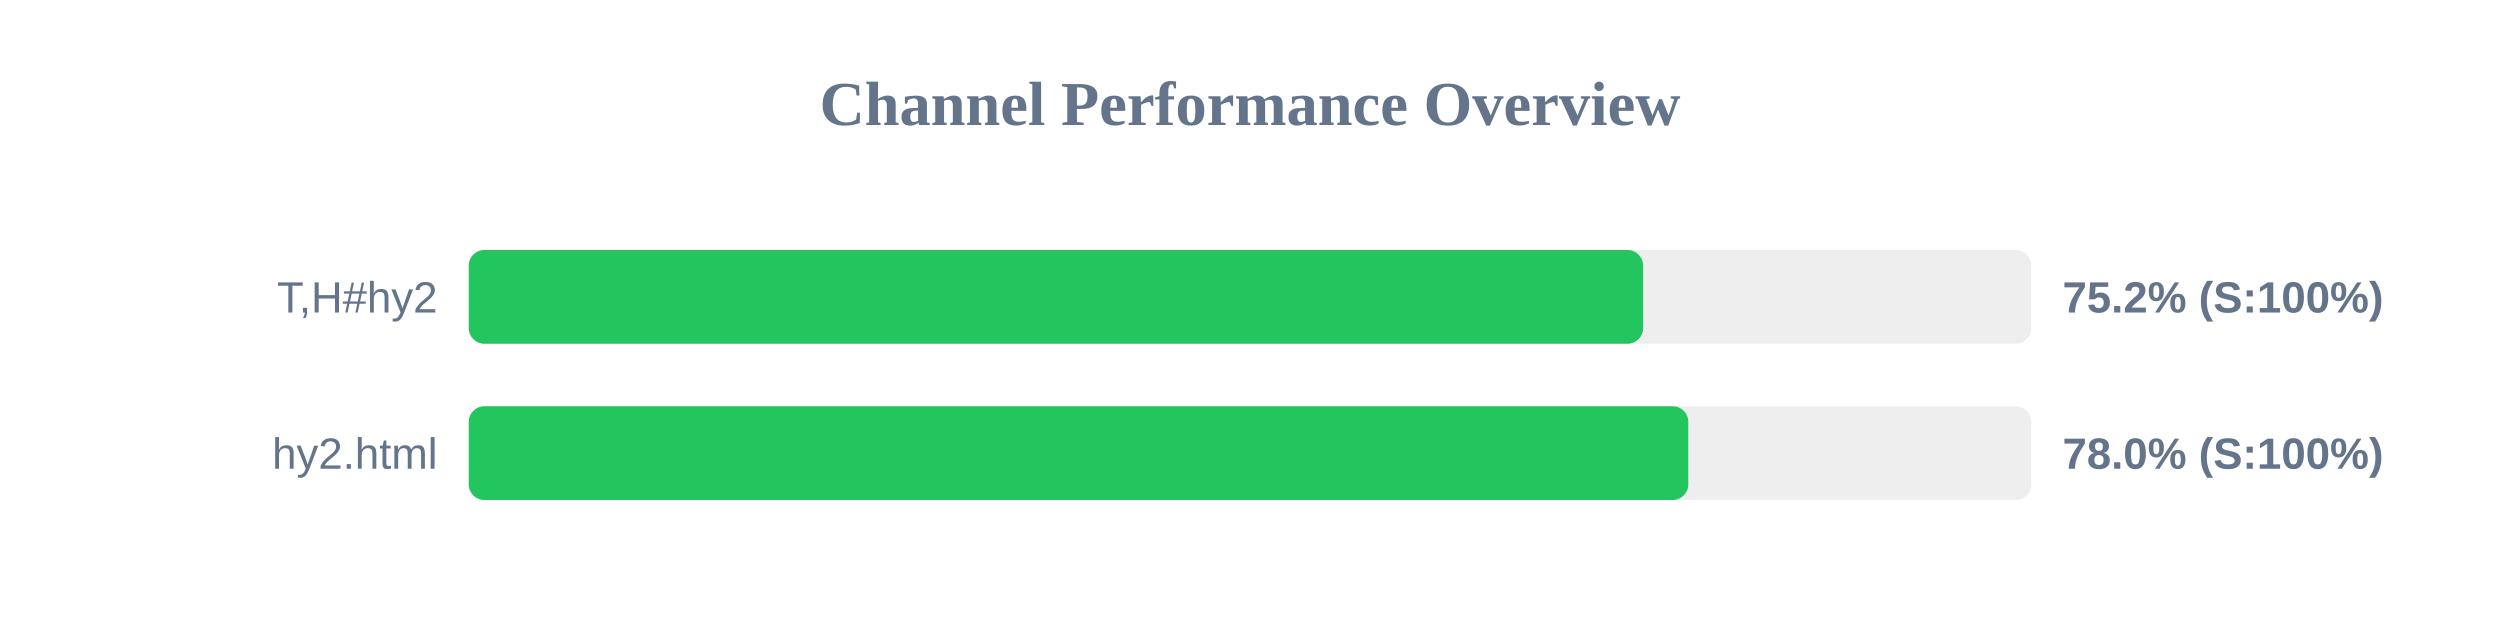
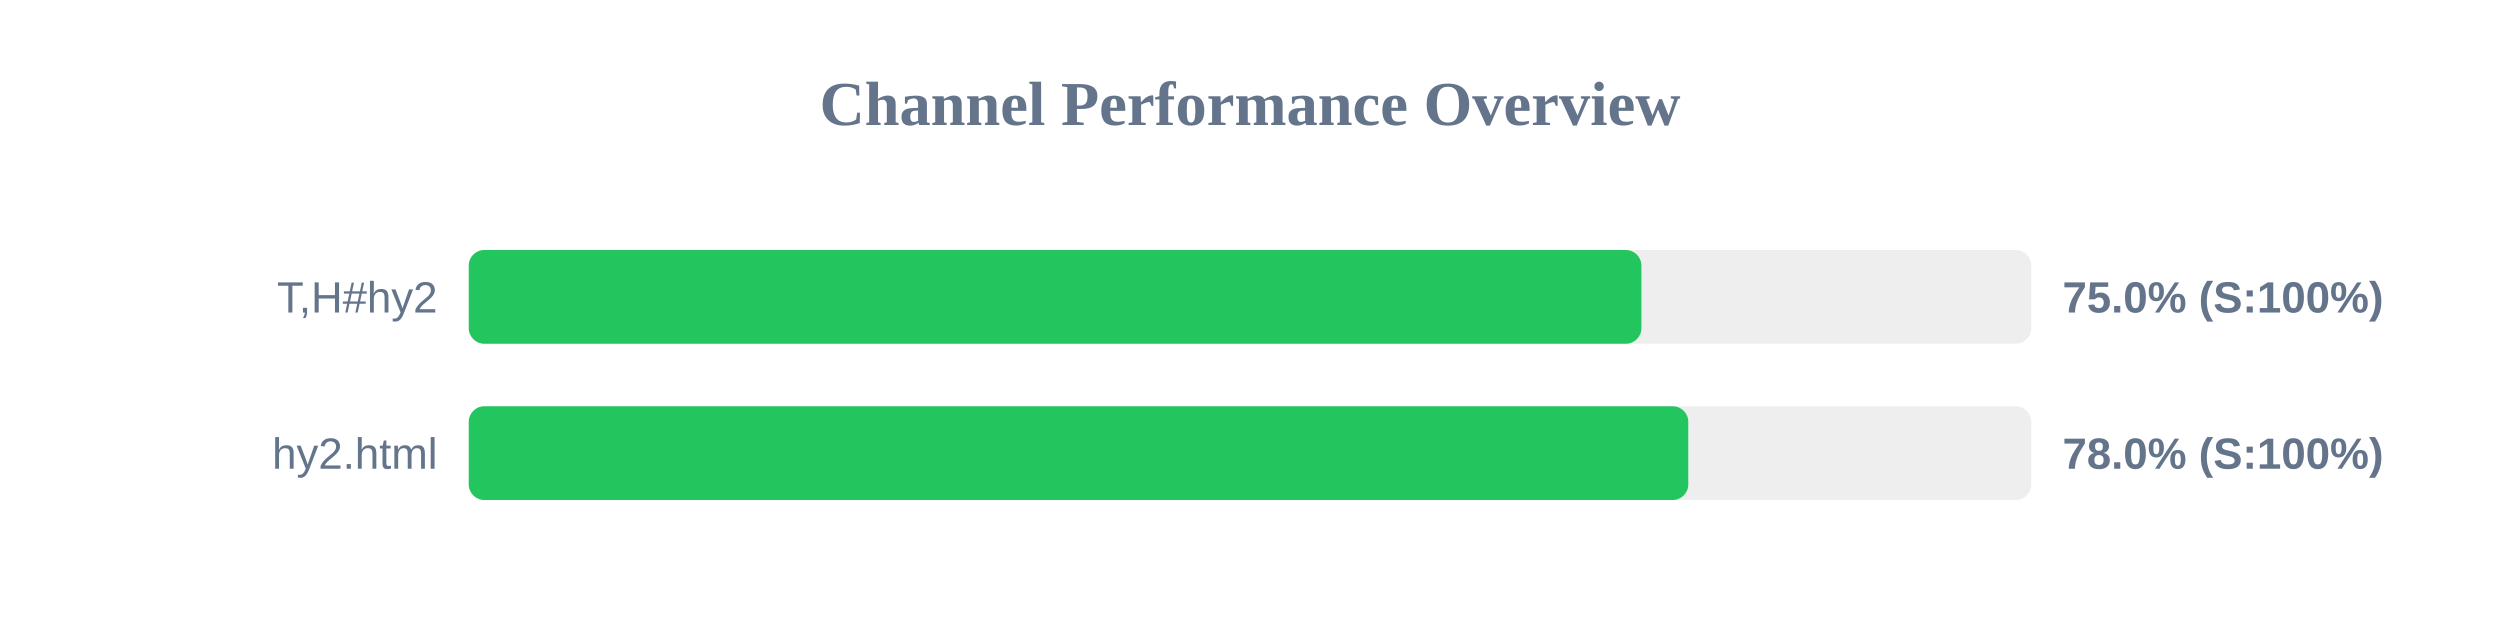
<svg xmlns="http://www.w3.org/2000/svg" width="800" height="200" version="1.1">
  <style>
        .row { font: 14px Arial; fill: #64748b; }
        .score { font: bold 14px Arial; fill: #64748b; }
    </style>
  <text x="400" y="40" text-anchor="middle" font-size="20px" font-weight="bold" fill="#64748b">Channel Performance Overview</text>
  <rect x="150" y="80" width="500" height="30" fill="#eee" rx="5" />
-   <rect x="150" y="80" width="375.8" height="30" fill="#22c55e" rx="5" />
+   <rect x="150" y="80" width="375.25" height="30" fill="#22c55e" rx="5" />
  <text x="140" y="100" text-anchor="end" class="row">T,H#hy2</text>
-   <text x="660" y="100" text-anchor="start" class="score">75.2% (S:100%)</text>
+   <text x="660" y="100" text-anchor="start" class="score">75.0% (S:100%)</text>
  <rect x="150" y="130" width="500" height="30" fill="#eee" rx="5" />
  <rect x="150" y="130" width="390.25" height="30" fill="#22c55e" rx="5" />
  <text x="140" y="150" text-anchor="end" class="row">hy2.html</text>
  <text x="660" y="150" text-anchor="start" class="score">78.0% (S:100%)</text>
</svg>
